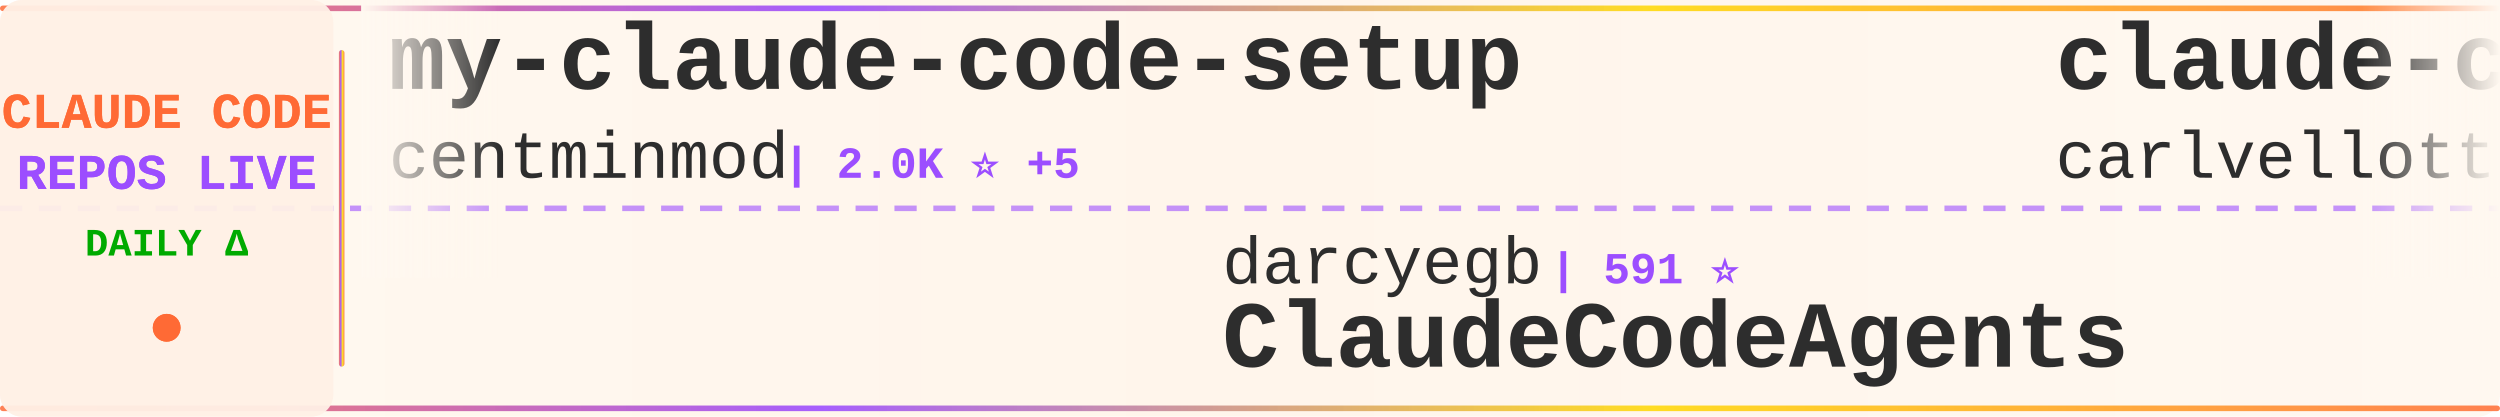
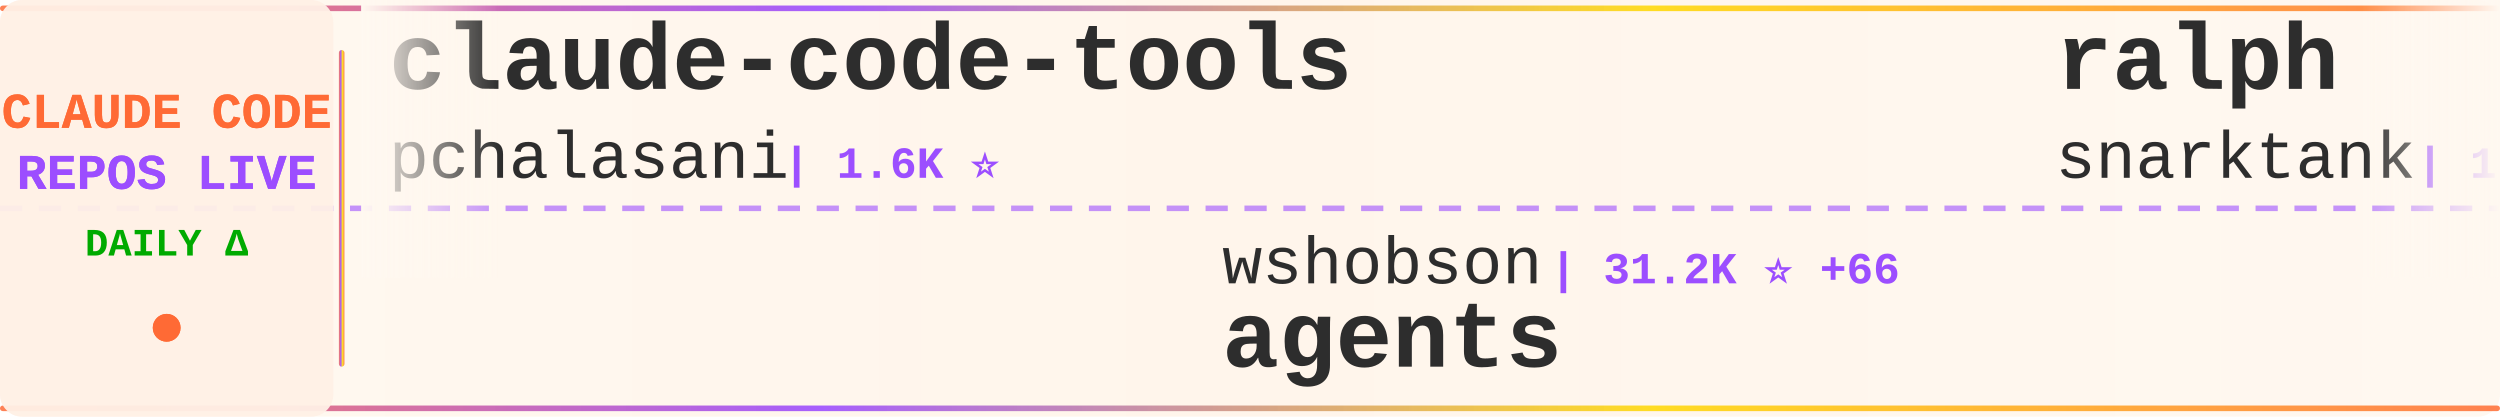
<svg xmlns="http://www.w3.org/2000/svg" width="900" height="150">
  <defs>
    <linearGradient id="tickerBg" x1="0%" y1="0%" x2="100%" y2="0%">
      <stop offset="0%" style="stop-color:#fff8f0;stop-opacity:0.98" />
      <stop offset="50%" style="stop-color:#fff5eb;stop-opacity:1" />
      <stop offset="100%" style="stop-color:#fff8f0;stop-opacity:0.98" />
    </linearGradient>
    <linearGradient id="borderGrad" x1="0%" y1="0%" x2="100%" y2="0%">
      <stop offset="0%" style="stop-color:#FF6B35;stop-opacity:0.85">
        <animate attributeName="stop-opacity" values="0.85;1;0.85" dur="2s" repeatCount="indefinite" />
      </stop>
      <stop offset="33%" style="stop-color:#9C4EFF;stop-opacity:0.9">
        <animate attributeName="stop-opacity" values="0.9;1;0.9" dur="2.2s" repeatCount="indefinite" />
      </stop>
      <stop offset="66%" style="stop-color:#FFD700;stop-opacity:0.85">
        <animate attributeName="stop-opacity" values="0.85;1;0.85" dur="1.8s" repeatCount="indefinite" />
      </stop>
      <stop offset="100%" style="stop-color:#FF6B35;stop-opacity:0.85">
        <animate attributeName="stop-opacity" values="0.85;1;0.85" dur="2s" repeatCount="indefinite" />
      </stop>
    </linearGradient>
    <filter id="textGlow">
      <feGaussianBlur stdDeviation="0.15" result="coloredBlur" />
      <feMerge>
        <feMergeNode in="coloredBlur" />
        <feMergeNode in="SourceGraphic" />
      </feMerge>
    </filter>
    <filter id="metricGlow">
      <feGaussianBlur stdDeviation="0.2" result="coloredBlur" />
      <feMerge>
        <feMergeNode in="coloredBlur" />
        <feMergeNode in="SourceGraphic" />
      </feMerge>
    </filter>
    <linearGradient id="leftFade" x1="0%" y1="0%" x2="100%" y2="0%">
      <stop offset="0%" style="stop-color:#fff8f0;stop-opacity:1" />
      <stop offset="100%" style="stop-color:#fff8f0;stop-opacity:0" />
    </linearGradient>
    <linearGradient id="rightFade" x1="0%" y1="0%" x2="100%" y2="0%">
      <stop offset="0%" style="stop-color:#fff8f0;stop-opacity:0" />
      <stop offset="100%" style="stop-color:#fff8f0;stop-opacity:1" />
    </linearGradient>
  </defs>
  <rect width="900" height="150" fill="url(#tickerBg)" rx="8" />
  <rect x="0" y="2" width="900" height="2" fill="url(#borderGrad)" rx="1" />
  <rect x="0" y="146" width="900" height="2" fill="url(#borderGrad)" rx="1" />
  <line x1="0" y1="75" x2="900" y2="75" stroke="#9C4EFF" stroke-width="2" stroke-dasharray="8 6" opacity="0.6" />
  <rect x="0" y="0" width="120" height="150" fill="#fff0e6" opacity="0.95" rx="8" />
  <text x="60" y="46" font-family="'Courier New', monospace" font-size="18" font-weight="bold" fill="#FF6B35" text-anchor="middle" filter="url(#textGlow)">
    CLAUDE CODE
  </text>
  <text x="60" y="68" font-family="'Courier New', monospace" font-size="18" font-weight="bold" fill="#9C4EFF" text-anchor="middle" filter="url(#textGlow)">
    REPOS LIVE
  </text>
  <text x="60" y="92" font-family="'Courier New', monospace" font-size="14" font-weight="bold" fill="#00aa00" text-anchor="middle">
    DAILY Δ
  </text>
  <circle cx="60" cy="118" r="5" fill="#FF6B35" filter="url(#metricGlow)">
    <animate attributeName="r" values="4;6;4" dur="1.5s" repeatCount="indefinite" />
    <animate attributeName="opacity" values="0.6;1;0.6" dur="1.5s" repeatCount="indefinite" />
  </circle>
  <rect x="122" y="18" width="2" height="114" fill="url(#borderGrad)" rx="1" />
  <clipPath id="tickerClip">
    <rect x="130" y="0" width="770" height="150" />
  </clipPath>
  <g clip-path="url(#tickerClip)">
    <g id="tickerItems">
      <animateTransform attributeName="transform" attributeType="XML" type="translate" from="0 0" to="-3000 0" dur="54s" repeatCount="indefinite" />
      <g transform="translate(0, 0)">
-         <text x="140" y="32" font-family="'Courier New', monospace" font-size="34" font-weight="bold" fill="#2d2d2d">my-claude-code-setup</text>
-         <text x="140" y="64" font-family="'Courier New', monospace" font-size="24" font-weight="normal" fill="#2d2d2d" opacity="1.0">centminmod</text>
-         <text x="282" y="64" font-family="'Courier New', monospace" font-size="16" font-weight="bold" fill="#9C4EFF"> | 2.0K ⭐ +5</text>
+         <text x="140" y="32" font-family="'Courier New', monospace" font-size="34" font-weight="bold" fill="#2d2d2d">claude-code-tools</text>
+         <text x="140" y="64" font-family="'Courier New', monospace" font-size="24" font-weight="normal" fill="#2d2d2d" opacity="1.0">pchalasani</text>
+         <text x="282" y="64" font-family="'Courier New', monospace" font-size="16" font-weight="bold" fill="#9C4EFF"> | 1.6K ⭐</text>
      </g>
      <g transform="translate(300, 0)">
-         <text x="140" y="102" font-family="'Courier New', monospace" font-size="24" font-weight="normal" fill="#2d2d2d" opacity="1.0">darcyegb</text>
-         <text x="258" y="102" font-family="'Courier New', monospace" font-size="16" font-weight="bold" fill="#9C4EFF"> | 591 ⭐</text>
-         <text x="140" y="132" font-family="'Courier New', monospace" font-size="34" font-weight="bold" fill="#2d2d2d">ClaudeCodeAgents</text>
+         <text x="140" y="102" font-family="'Courier New', monospace" font-size="24" font-weight="normal" fill="#2d2d2d" opacity="1.0">wshobson</text>
+         <text x="258" y="102" font-family="'Courier New', monospace" font-size="16" font-weight="bold" fill="#9C4EFF"> | 31.2K ⭐ +66</text>
+         <text x="140" y="132" font-family="'Courier New', monospace" font-size="34" font-weight="bold" fill="#2d2d2d">agents</text>
      </g>
      <g transform="translate(600, 0)">
-         <text x="140" y="32" font-family="'Courier New', monospace" font-size="34" font-weight="bold" fill="#2d2d2d">claude-code-pm-course</text>
-         <text x="140" y="64" font-family="'Courier New', monospace" font-size="24" font-weight="normal" fill="#2d2d2d" opacity="1.0">carlvellotti</text>
-         <text x="306" y="64" font-family="'Courier New', monospace" font-size="16" font-weight="bold" fill="#9C4EFF"> | 1.6K ⭐ +4</text>
+         <text x="140" y="32" font-family="'Courier New', monospace" font-size="34" font-weight="bold" fill="#2d2d2d">ralph</text>
+         <text x="140" y="64" font-family="'Courier New', monospace" font-size="24" font-weight="normal" fill="#2d2d2d" opacity="1.0">snarktank</text>
+         <text x="270" y="64" font-family="'Courier New', monospace" font-size="16" font-weight="bold" fill="#9C4EFF"> | 12.9K ⭐ +55</text>
      </g>
      <g transform="translate(900, 0)">
-         <text x="140" y="102" font-family="'Courier New', monospace" font-size="24" font-weight="normal" fill="#2d2d2d" opacity="1.0">affaan-m</text>
-         <text x="258" y="102" font-family="'Courier New', monospace" font-size="16" font-weight="bold" fill="#9C4EFF"> | 75.7K ⭐ +1.1K</text>
-         <text x="140" y="132" font-family="'Courier New', monospace" font-size="34" font-weight="bold" fill="#2d2d2d">everything-claude-code</text>
+         <text x="140" y="102" font-family="'Courier New', monospace" font-size="24" font-weight="normal" fill="#2d2d2d" opacity="1.0">edmund-io</text>
+         <text x="270" y="102" font-family="'Courier New', monospace" font-size="16" font-weight="bold" fill="#9C4EFF"> | 1.3K ⭐ +8</text>
+         <text x="140" y="132" font-family="'Courier New', monospace" font-size="34" font-weight="bold" fill="#2d2d2d">edmunds-claude-code</text>
      </g>
      <g transform="translate(1200, 0)">
-         <text x="140" y="32" font-family="'Courier New', monospace" font-size="34" font-weight="bold" fill="#2d2d2d">planning-with-files</text>
-         <text x="140" y="64" font-family="'Courier New', monospace" font-size="24" font-weight="normal" fill="#2d2d2d" opacity="1.0">OthmanAdi</text>
-         <text x="270" y="64" font-family="'Courier New', monospace" font-size="16" font-weight="bold" fill="#9C4EFF"> | 16.1K ⭐ +80</text>
+         <text x="140" y="32" font-family="'Courier New', monospace" font-size="34" font-weight="bold" fill="#2d2d2d">claude-task-master</text>
+         <text x="140" y="64" font-family="'Courier New', monospace" font-size="24" font-weight="normal" fill="#2d2d2d" opacity="1.0">eyaltoledano</text>
+         <text x="306" y="64" font-family="'Courier New', monospace" font-size="16" font-weight="bold" fill="#9C4EFF"> | 25.9K ⭐ +15</text>
      </g>
      <g transform="translate(1500, 0)">
-         <text x="140" y="102" font-family="'Courier New', monospace" font-size="24" font-weight="normal" fill="#2d2d2d" opacity="1.0">cixingguangming55555</text>
-         <text x="402" y="102" font-family="'Courier New', monospace" font-size="16" font-weight="bold" fill="#9C4EFF"> | 2.5K ⭐</text>
-         <text x="140" y="132" font-family="'Courier New', monospace" font-size="34" font-weight="bold" fill="#2d2d2d">wechat-bot</text>
+         <text x="140" y="102" font-family="'Courier New', monospace" font-size="24" font-weight="normal" fill="#2d2d2d" opacity="1.0">sugyan</text>
+         <text x="234" y="102" font-family="'Courier New', monospace" font-size="16" font-weight="bold" fill="#9C4EFF"> | 962 ⭐ +1</text>
+         <text x="140" y="132" font-family="'Courier New', monospace" font-size="34" font-weight="bold" fill="#2d2d2d">claude-code-webui</text>
      </g>
      <g transform="translate(1800, 0)">
-         <text x="140" y="32" font-family="'Courier New', monospace" font-size="34" font-weight="bold" fill="#2d2d2d">claude-task-master</text>
-         <text x="140" y="64" font-family="'Courier New', monospace" font-size="24" font-weight="normal" fill="#2d2d2d" opacity="1.0">eyaltoledano</text>
-         <text x="306" y="64" font-family="'Courier New', monospace" font-size="16" font-weight="bold" fill="#9C4EFF"> | 25.9K ⭐ +16</text>
+         <text x="140" y="32" font-family="'Courier New', monospace" font-size="34" font-weight="bold" fill="#2d2d2d">claude-code-prompt-impro...</text>
+         <text x="140" y="64" font-family="'Courier New', monospace" font-size="24" font-weight="normal" fill="#2d2d2d" opacity="1.0">severity1</text>
+         <text x="270" y="64" font-family="'Courier New', monospace" font-size="16" font-weight="bold" fill="#9C4EFF"> | 1.3K ⭐ +13</text>
      </g>
      <g transform="translate(2100, 0)">
-         <text x="140" y="102" font-family="'Courier New', monospace" font-size="24" font-weight="normal" fill="#2d2d2d" opacity="1.0">anthropics</text>
-         <text x="282" y="102" font-family="'Courier New', monospace" font-size="16" font-weight="bold" fill="#9C4EFF"> | 606 ⭐ +4</text>
-         <text x="140" y="132" font-family="'Courier New', monospace" font-size="34" font-weight="bold" fill="#2d2d2d">claude-code-base-action</text>
+         <text x="140" y="102" font-family="'Courier New', monospace" font-size="24" font-weight="normal" fill="#2d2d2d" opacity="1.0">sickn33</text>
+         <text x="246" y="102" font-family="'Courier New', monospace" font-size="16" font-weight="bold" fill="#9C4EFF"> | 24.3K ⭐ +274</text>
+         <text x="140" y="132" font-family="'Courier New', monospace" font-size="34" font-weight="bold" fill="#2d2d2d">antigravity-awesome-skil...</text>
      </g>
      <g transform="translate(2400, 0)">
-         <text x="140" y="32" font-family="'Courier New', monospace" font-size="34" font-weight="bold" fill="#2d2d2d">claude-agent-sdk-demos</text>
-         <text x="140" y="64" font-family="'Courier New', monospace" font-size="24" font-weight="normal" fill="#2d2d2d" opacity="1.0">anthropics</text>
-         <text x="282" y="64" font-family="'Courier New', monospace" font-size="16" font-weight="bold" fill="#9C4EFF"> | 1.7K ⭐ +12</text>
+         <text x="140" y="32" font-family="'Courier New', monospace" font-size="34" font-weight="bold" fill="#2d2d2d">claude-coder</text>
+         <text x="140" y="64" font-family="'Courier New', monospace" font-size="24" font-weight="normal" fill="#2d2d2d" opacity="1.0">kodu-ai</text>
+         <text x="246" y="64" font-family="'Courier New', monospace" font-size="16" font-weight="bold" fill="#9C4EFF"> | 5.3K ⭐ +1</text>
      </g>
      <g transform="translate(2700, 0)">
-         <text x="140" y="102" font-family="'Courier New', monospace" font-size="24" font-weight="normal" fill="#2d2d2d" opacity="1.0">disler</text>
-         <text x="234" y="102" font-family="'Courier New', monospace" font-size="16" font-weight="bold" fill="#9C4EFF"> | 3.3K ⭐ +2</text>
-         <text x="140" y="132" font-family="'Courier New', monospace" font-size="34" font-weight="bold" fill="#2d2d2d">claude-code-hooks-master...</text>
+         <text x="140" y="102" font-family="'Courier New', monospace" font-size="24" font-weight="normal" fill="#2d2d2d" opacity="1.0">ykdojo</text>
+         <text x="234" y="102" font-family="'Courier New', monospace" font-size="16" font-weight="bold" fill="#9C4EFF"> | 4.5K ⭐ +16</text>
+         <text x="140" y="132" font-family="'Courier New', monospace" font-size="34" font-weight="bold" fill="#2d2d2d">claude-code-tips</text>
      </g>
      <g transform="translate(3000, 0)">
-         <text x="140" y="32" font-family="'Courier New', monospace" font-size="34" font-weight="bold" fill="#2d2d2d">my-claude-code-setup</text>
-         <text x="140" y="64" font-family="'Courier New', monospace" font-size="24" font-weight="normal" fill="#2d2d2d" opacity="1.0">centminmod</text>
-         <text x="282" y="64" font-family="'Courier New', monospace" font-size="16" font-weight="bold" fill="#9C4EFF"> | 2.0K ⭐ +5</text>
+         <text x="140" y="32" font-family="'Courier New', monospace" font-size="34" font-weight="bold" fill="#2d2d2d">claude-code-tools</text>
+         <text x="140" y="64" font-family="'Courier New', monospace" font-size="24" font-weight="normal" fill="#2d2d2d" opacity="1.0">pchalasani</text>
+         <text x="282" y="64" font-family="'Courier New', monospace" font-size="16" font-weight="bold" fill="#9C4EFF"> | 1.6K ⭐</text>
      </g>
      <g transform="translate(3300, 0)">
-         <text x="140" y="102" font-family="'Courier New', monospace" font-size="24" font-weight="normal" fill="#2d2d2d" opacity="1.0">darcyegb</text>
-         <text x="258" y="102" font-family="'Courier New', monospace" font-size="16" font-weight="bold" fill="#9C4EFF"> | 591 ⭐</text>
-         <text x="140" y="132" font-family="'Courier New', monospace" font-size="34" font-weight="bold" fill="#2d2d2d">ClaudeCodeAgents</text>
+         <text x="140" y="102" font-family="'Courier New', monospace" font-size="24" font-weight="normal" fill="#2d2d2d" opacity="1.0">wshobson</text>
+         <text x="258" y="102" font-family="'Courier New', monospace" font-size="16" font-weight="bold" fill="#9C4EFF"> | 31.2K ⭐ +66</text>
+         <text x="140" y="132" font-family="'Courier New', monospace" font-size="34" font-weight="bold" fill="#2d2d2d">agents</text>
      </g>
      <g transform="translate(3600, 0)">
-         <text x="140" y="32" font-family="'Courier New', monospace" font-size="34" font-weight="bold" fill="#2d2d2d">claude-code-pm-course</text>
-         <text x="140" y="64" font-family="'Courier New', monospace" font-size="24" font-weight="normal" fill="#2d2d2d" opacity="1.0">carlvellotti</text>
-         <text x="306" y="64" font-family="'Courier New', monospace" font-size="16" font-weight="bold" fill="#9C4EFF"> | 1.6K ⭐ +4</text>
+         <text x="140" y="32" font-family="'Courier New', monospace" font-size="34" font-weight="bold" fill="#2d2d2d">ralph</text>
+         <text x="140" y="64" font-family="'Courier New', monospace" font-size="24" font-weight="normal" fill="#2d2d2d" opacity="1.0">snarktank</text>
+         <text x="270" y="64" font-family="'Courier New', monospace" font-size="16" font-weight="bold" fill="#9C4EFF"> | 12.9K ⭐ +55</text>
      </g>
      <g transform="translate(3900, 0)">
-         <text x="140" y="102" font-family="'Courier New', monospace" font-size="24" font-weight="normal" fill="#2d2d2d" opacity="1.0">affaan-m</text>
-         <text x="258" y="102" font-family="'Courier New', monospace" font-size="16" font-weight="bold" fill="#9C4EFF"> | 75.7K ⭐ +1.1K</text>
-         <text x="140" y="132" font-family="'Courier New', monospace" font-size="34" font-weight="bold" fill="#2d2d2d">everything-claude-code</text>
+         <text x="140" y="102" font-family="'Courier New', monospace" font-size="24" font-weight="normal" fill="#2d2d2d" opacity="1.0">edmund-io</text>
+         <text x="270" y="102" font-family="'Courier New', monospace" font-size="16" font-weight="bold" fill="#9C4EFF"> | 1.3K ⭐ +8</text>
+         <text x="140" y="132" font-family="'Courier New', monospace" font-size="34" font-weight="bold" fill="#2d2d2d">edmunds-claude-code</text>
      </g>
    </g>
  </g>
  <rect x="130" y="0" width="50" height="100" fill="url(#leftFade)" />
  <rect x="850" y="0" width="50" height="100" fill="url(#rightFade)" />
</svg>
